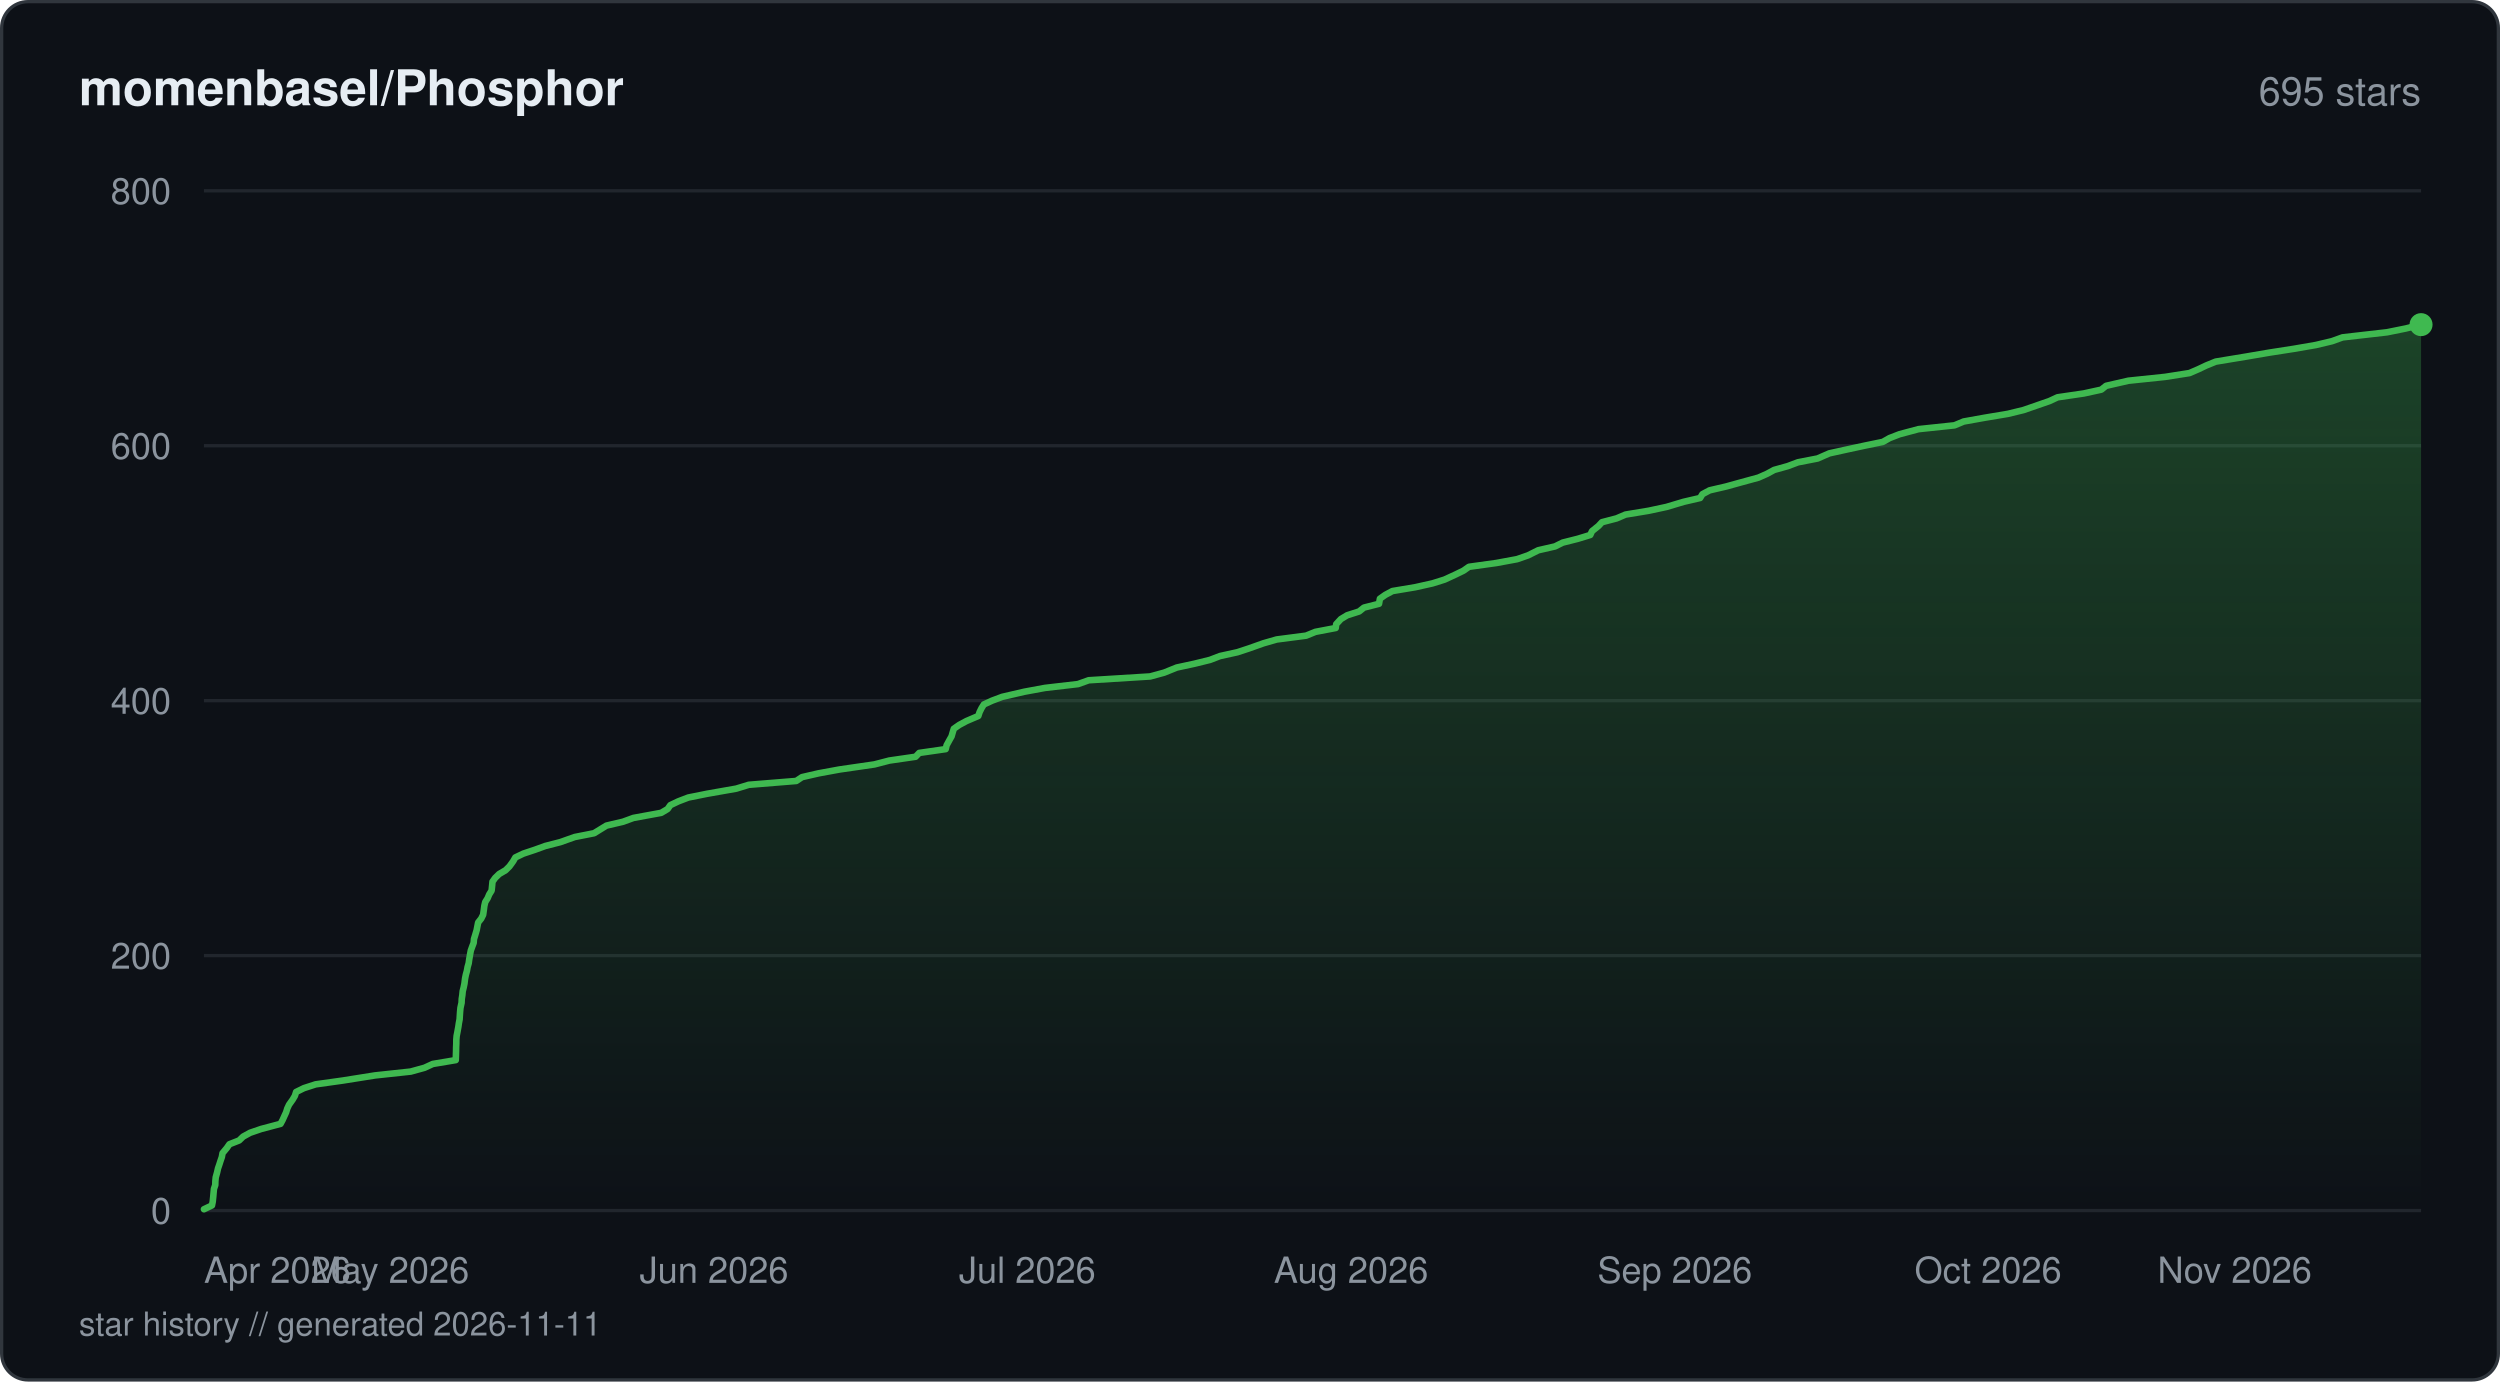
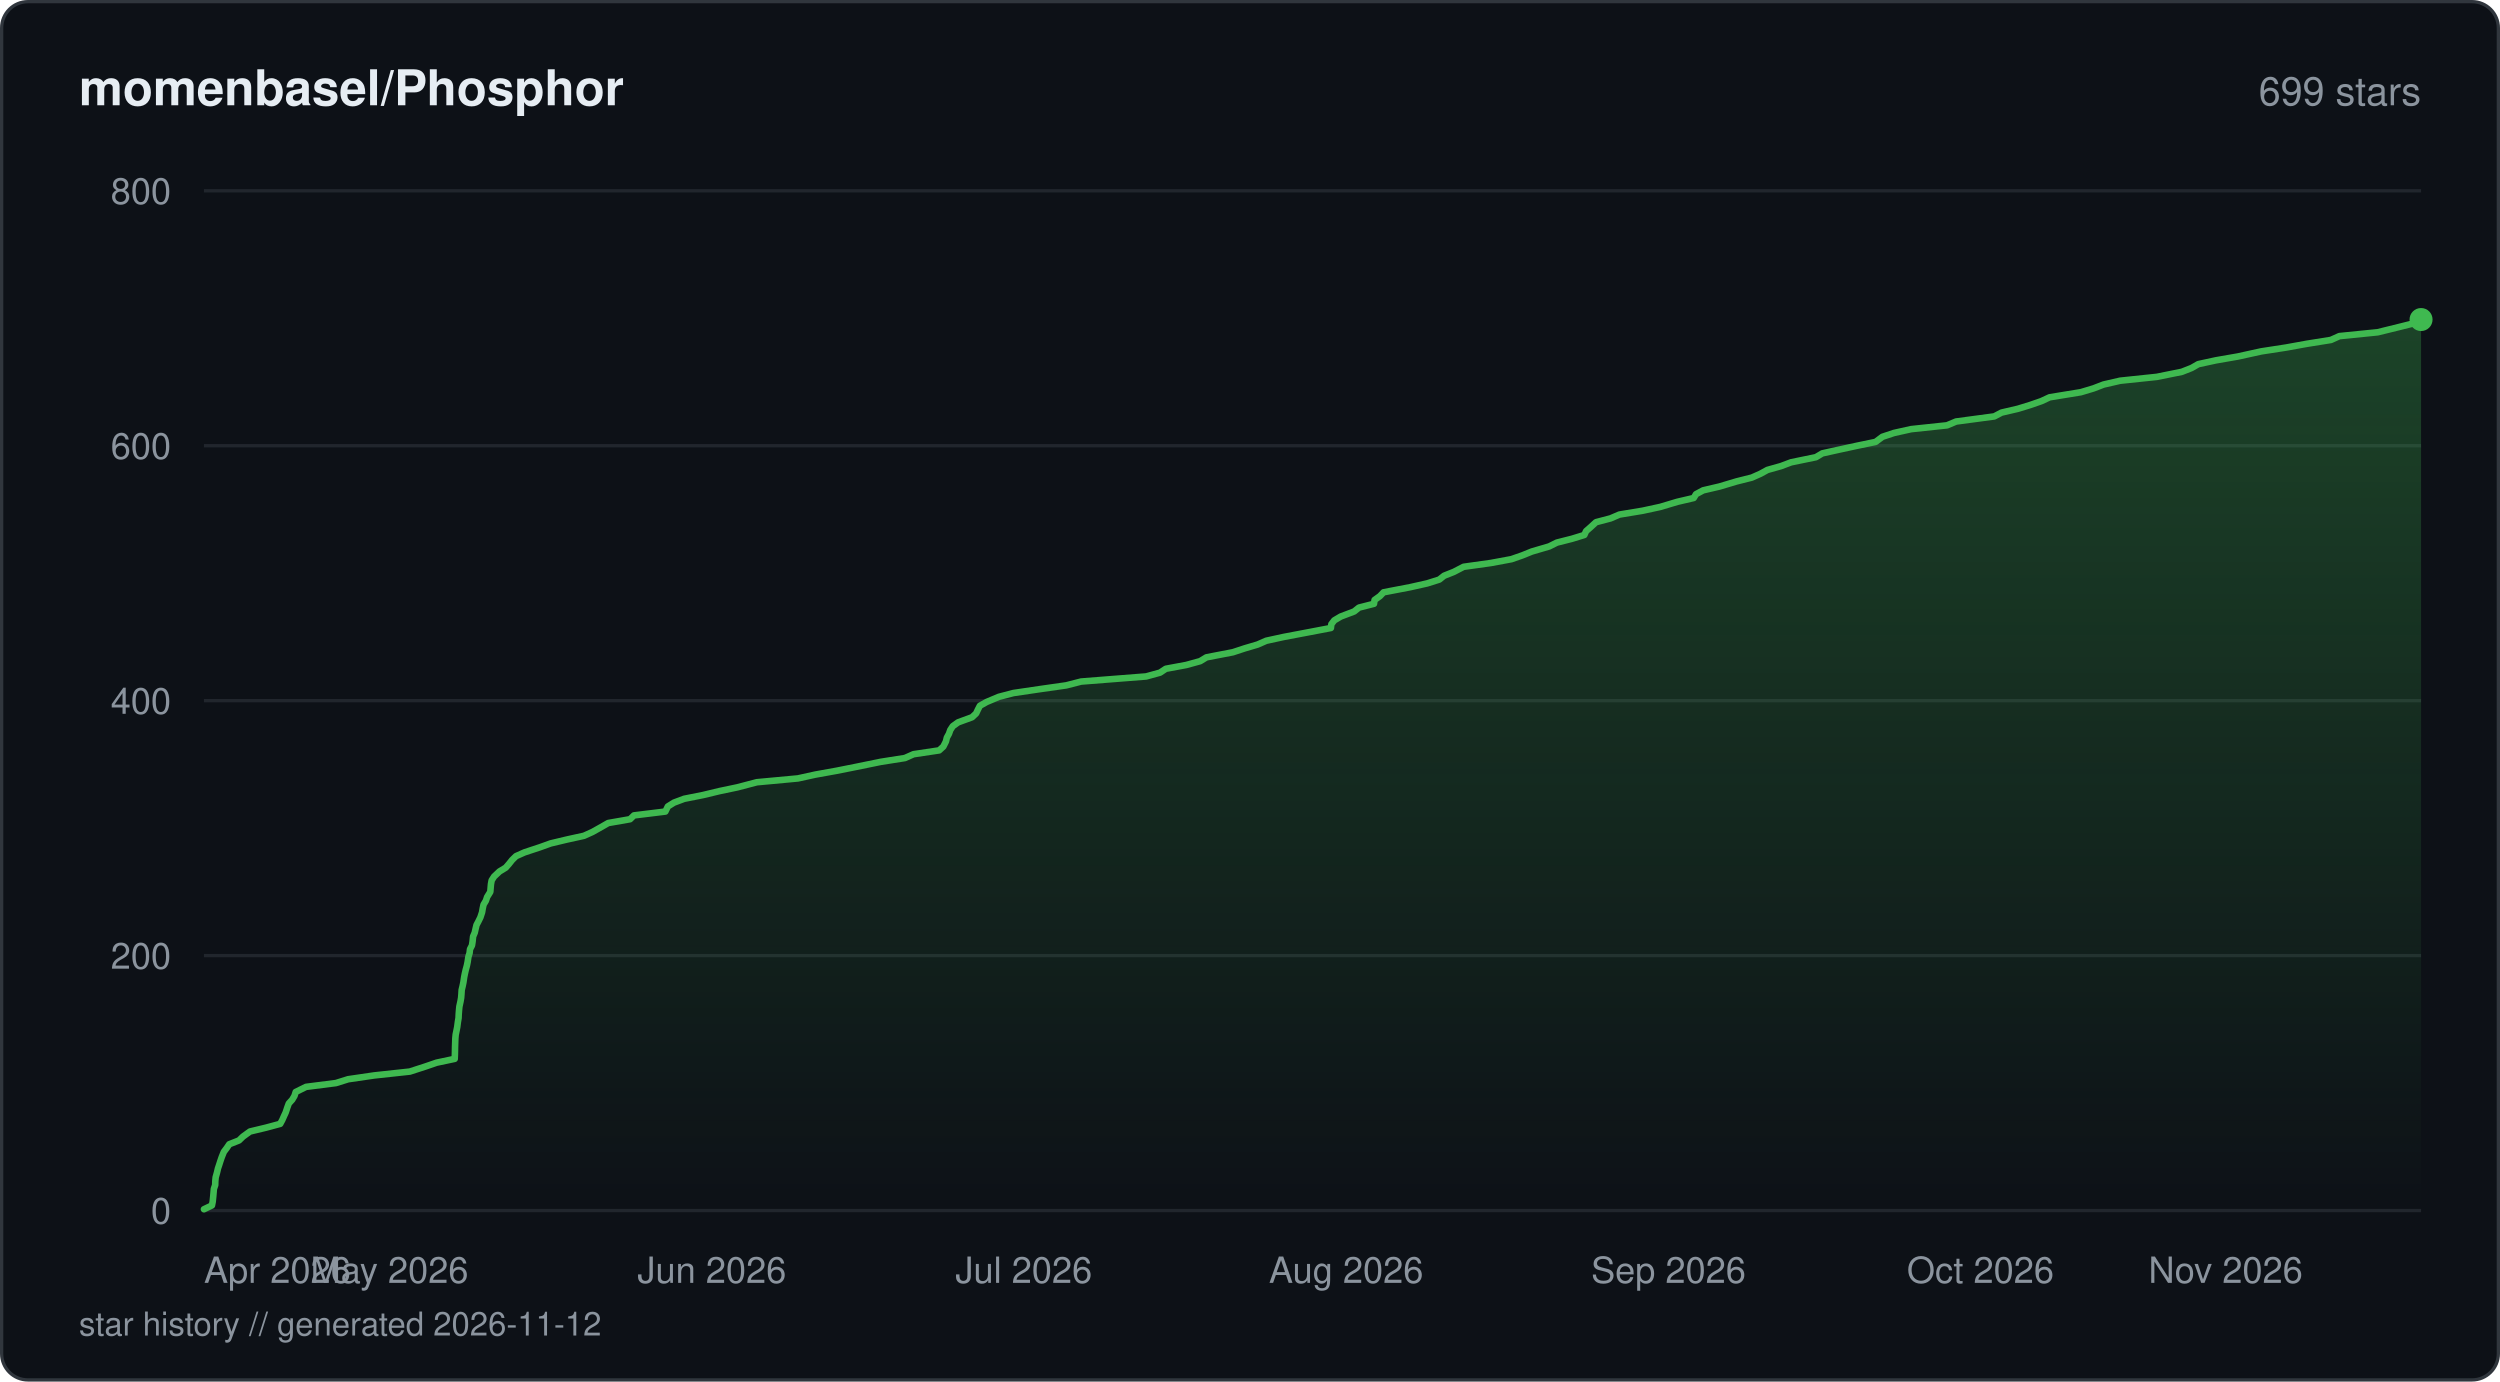
<svg xmlns="http://www.w3.org/2000/svg" viewBox="0 0 760 420" width="760" height="420" fill="none">
  <defs>
    <linearGradient id="fill-starhistorydarksvg" x1="0" y1="0" x2="0" y2="1">
      <stop offset="0%" stop-color="#3fb950" stop-opacity="0.3" />
      <stop offset="100%" stop-color="#3fb950" stop-opacity="0" />
    </linearGradient>
  </defs>
  <rect x="0.5" y="0.5" width="759" height="419" rx="8" fill="#0d1117" stroke="#30363d" stroke-width="1" />
  <text x="24" y="32" fill="#e6edf3" font-family="-apple-system, BlinkMacSystemFont, 'Segoe UI', Helvetica, Arial, sans-serif" font-size="15" font-weight="600">momenbasel/Phosphor</text>
-   <text x="736" y="32" fill="#8b949e" font-family="-apple-system, BlinkMacSystemFont, 'Segoe UI', Helvetica, Arial, sans-serif" font-size="12" text-anchor="end">695 stars</text>
+   <text x="736" y="32" fill="#8b949e" font-family="-apple-system, BlinkMacSystemFont, 'Segoe UI', Helvetica, Arial, sans-serif" font-size="12" text-anchor="end">699 stars</text>
  <line x1="62" y1="368" x2="736" y2="368" stroke="#21262d" stroke-width="1" />
  <text x="52" y="372" fill="#8b949e" font-family="-apple-system, BlinkMacSystemFont, 'Segoe UI', Helvetica, Arial, sans-serif" font-size="11" text-anchor="end">0</text>
  <line x1="62" y1="290.5" x2="736" y2="290.5" stroke="#21262d" stroke-width="1" />
  <text x="52" y="294.5" fill="#8b949e" font-family="-apple-system, BlinkMacSystemFont, 'Segoe UI', Helvetica, Arial, sans-serif" font-size="11" text-anchor="end">200</text>
  <line x1="62" y1="213" x2="736" y2="213" stroke="#21262d" stroke-width="1" />
  <text x="52" y="217" fill="#8b949e" font-family="-apple-system, BlinkMacSystemFont, 'Segoe UI', Helvetica, Arial, sans-serif" font-size="11" text-anchor="end">400</text>
  <line x1="62" y1="135.5" x2="736" y2="135.5" stroke="#21262d" stroke-width="1" />
  <text x="52" y="139.5" fill="#8b949e" font-family="-apple-system, BlinkMacSystemFont, 'Segoe UI', Helvetica, Arial, sans-serif" font-size="11" text-anchor="end">600</text>
  <line x1="62" y1="58" x2="736" y2="58" stroke="#21262d" stroke-width="1" />
  <text x="52" y="62" fill="#8b949e" font-family="-apple-system, BlinkMacSystemFont, 'Segoe UI', Helvetica, Arial, sans-serif" font-size="11" text-anchor="end">800</text>
-   <path d="M62 367.61 L64.44 366.45 L64.67 365.29 L64.83 363.74 L64.93 362.58 L65.04 361.41 L65.44 360.25 L65.47 359.09 L65.58 357.93 L66.01 356.38 L66.27 355.21 L66.67 354.05 L67.04 352.89 L67.44 351.73 L67.65 350.56 L68.94 349.01 L69.75 347.85 L72.71 346.69 L73.91 345.53 L76.04 344.36 L79.42 343.2 L85.28 341.65 L85.91 340.49 L86.43 339.33 L86.97 338.16 L87.33 337 L87.87 335.84 L88.97 334.29 L89.65 333.13 L90.02 331.96 L92.38 330.8 L95.96 329.64 L104.24 328.48 L113.99 326.93 L124.85 325.76 L129.06 324.6 L131.57 323.44 L138.55 322.27 L138.59 321.11 L138.64 319.56 L138.66 318.4 L138.71 317.24 L138.72 316.08 L138.82 314.91 L139.05 313.75 L139.33 312.2 L139.5 311.04 L139.72 309.88 L139.79 308.71 L139.87 307.55 L139.98 306.39 L140.32 304.84 L140.37 303.68 L140.55 302.51 L140.66 301.35 L140.95 300.19 L141.19 299.02 L141.38 297.48 L141.62 296.31 L141.94 295.15 L142.15 293.99 L142.48 292.83 L142.64 291.66 L142.91 290.11 L143.13 288.95 L143.55 287.79 L143.99 286.63 L144.09 285.46 L144.45 284.3 L144.91 282.75 L145.13 281.59 L145.36 280.43 L146.29 279.26 L146.87 278.1 L147.09 276.55 L147.24 275.39 L147.51 274.23 L148.24 273.06 L148.73 271.9 L149.45 270.74 L149.61 269.19 L149.72 268.02 L150.55 266.86 L151.75 265.7 L153.71 264.54 L154.88 263.38 L156 261.83 L156.67 260.66 L159.09 259.5 L162.58 258.34 L165.77 257.18 L170.34 256.01 L174.7 254.46 L180.59 253.3 L182.48 252.14 L184.37 250.98 L189.39 249.81 L192.57 248.65 L201.01 247.1 L202.96 245.94 L203.78 244.77 L206.22 243.61 L209.25 242.45 L215.03 241.29 L223.84 239.74 L227.62 238.58 L242.07 237.41 L243.81 236.25 L248.86 235.09 L255.18 233.93 L265.84 232.38 L270.34 231.21 L278.34 230.05 L279.45 228.89 L287.49 227.73 L287.77 226.56 L288.62 225.01 L289.28 223.85 L289.61 222.69 L289.96 221.53 L291.64 220.36 L293.8 219.2 L297.41 217.65 L297.79 216.49 L298.36 215.33 L299.08 214.16 L301.59 213 L304.68 211.84 L311.38 210.29 L317.66 209.13 L327.72 207.96 L330.96 206.8 L349.66 205.64 L353.9 204.48 L357.74 202.93 L363.16 201.76 L367.86 200.6 L370.88 199.44 L376.16 198.28 L379.72 197.11 L384.08 195.56 L388.12 194.4 L397.05 193.24 L399.9 192.08 L406.06 190.91 L406.2 189.75 L407.63 188.2 L409.55 187.04 L413.18 185.88 L414.64 184.71 L419.22 183.55 L419.49 182 L421.14 180.84 L423.3 179.68 L430.27 178.51 L435.47 177.35 L439.16 176.19 L442.52 174.64 L444.9 173.48 L446.57 172.31 L454.91 171.15 L461.18 169.99 L464.53 168.83 L467.63 167.28 L472.73 166.11 L475.06 164.95 L479.66 163.79 L483.44 162.63 L483.98 161.46 L485.92 159.91 L487 158.75 L491.44 157.59 L494.16 156.43 L501.25 155.26 L506.64 154.1 L511.83 152.55 L516.84 151.39 L517.54 150.23 L519.73 149.06 L524.72 147.9 L528.91 146.74 L534.58 145.19 L537.21 144.02 L539.34 142.86 L543.49 141.7 L546.58 140.54 L552.55 139.38 L556.11 137.82 L561.37 136.66 L566.75 135.5 L572.38 134.34 L574.42 133.18 L577.44 132.01 L583.22 130.46 L594.17 129.3 L596.95 128.14 L603.41 126.98 L610.4 125.81 L615.17 124.65 L619.64 123.1 L622.99 121.94 L625.5 120.78 L633.48 119.61 L638.8 118.45 L640.25 117.29 L647.03 115.74 L658.21 114.57 L665.61 113.41 L668.29 112.25 L670.74 111.09 L673.59 109.93 L682.97 108.38 L689.81 107.21 L697.27 106.05 L703.99 104.89 L708.92 103.72 L712.14 102.56 L725.67 101.01 L731.41 99.85 L736 98.69 L736 368 L62 368 Z" fill="url(#fill-starhistorydarksvg)" />
-   <path d="M62 367.61 L64.44 366.45 L64.67 365.29 L64.83 363.74 L64.93 362.58 L65.04 361.41 L65.44 360.25 L65.47 359.09 L65.58 357.93 L66.01 356.38 L66.27 355.21 L66.67 354.05 L67.04 352.89 L67.44 351.73 L67.65 350.56 L68.94 349.01 L69.75 347.85 L72.71 346.69 L73.91 345.53 L76.04 344.36 L79.42 343.2 L85.28 341.65 L85.91 340.49 L86.43 339.33 L86.97 338.16 L87.33 337 L87.87 335.84 L88.97 334.29 L89.65 333.13 L90.02 331.96 L92.38 330.8 L95.96 329.64 L104.24 328.48 L113.99 326.93 L124.85 325.76 L129.06 324.6 L131.57 323.44 L138.55 322.27 L138.59 321.11 L138.64 319.56 L138.66 318.4 L138.71 317.24 L138.72 316.08 L138.82 314.91 L139.05 313.75 L139.33 312.2 L139.5 311.04 L139.72 309.88 L139.79 308.71 L139.87 307.55 L139.98 306.39 L140.32 304.84 L140.37 303.68 L140.55 302.51 L140.66 301.35 L140.95 300.19 L141.19 299.02 L141.38 297.48 L141.62 296.31 L141.94 295.15 L142.15 293.99 L142.48 292.83 L142.64 291.66 L142.91 290.11 L143.13 288.95 L143.55 287.79 L143.99 286.63 L144.09 285.46 L144.45 284.3 L144.91 282.75 L145.13 281.59 L145.36 280.43 L146.29 279.26 L146.87 278.1 L147.09 276.55 L147.24 275.39 L147.51 274.23 L148.24 273.06 L148.73 271.9 L149.45 270.74 L149.61 269.19 L149.72 268.02 L150.55 266.86 L151.75 265.7 L153.71 264.54 L154.88 263.38 L156 261.83 L156.67 260.66 L159.09 259.5 L162.58 258.34 L165.77 257.18 L170.34 256.01 L174.7 254.46 L180.59 253.3 L182.48 252.14 L184.37 250.98 L189.39 249.81 L192.57 248.65 L201.01 247.1 L202.96 245.94 L203.78 244.77 L206.22 243.61 L209.25 242.45 L215.03 241.29 L223.84 239.74 L227.62 238.58 L242.07 237.41 L243.81 236.25 L248.86 235.09 L255.18 233.93 L265.84 232.38 L270.34 231.21 L278.34 230.05 L279.45 228.89 L287.49 227.73 L287.77 226.56 L288.62 225.01 L289.28 223.85 L289.61 222.69 L289.96 221.53 L291.64 220.36 L293.8 219.2 L297.41 217.65 L297.79 216.49 L298.36 215.33 L299.08 214.16 L301.59 213 L304.68 211.84 L311.38 210.29 L317.66 209.13 L327.72 207.96 L330.96 206.8 L349.66 205.64 L353.9 204.48 L357.74 202.93 L363.16 201.76 L367.86 200.6 L370.88 199.44 L376.16 198.28 L379.72 197.11 L384.08 195.56 L388.12 194.4 L397.05 193.24 L399.9 192.08 L406.06 190.91 L406.2 189.75 L407.63 188.2 L409.55 187.04 L413.18 185.88 L414.64 184.71 L419.22 183.55 L419.49 182 L421.14 180.84 L423.3 179.68 L430.27 178.51 L435.47 177.35 L439.16 176.19 L442.52 174.64 L444.9 173.48 L446.57 172.31 L454.91 171.15 L461.18 169.99 L464.53 168.83 L467.63 167.28 L472.73 166.11 L475.06 164.95 L479.66 163.79 L483.44 162.63 L483.98 161.46 L485.92 159.91 L487 158.75 L491.44 157.59 L494.16 156.43 L501.25 155.26 L506.64 154.1 L511.83 152.55 L516.84 151.39 L517.54 150.23 L519.73 149.06 L524.72 147.9 L528.91 146.74 L534.58 145.19 L537.21 144.02 L539.34 142.86 L543.49 141.7 L546.58 140.54 L552.55 139.38 L556.11 137.82 L561.37 136.66 L566.75 135.5 L572.38 134.34 L574.42 133.18 L577.44 132.01 L583.22 130.46 L594.17 129.3 L596.95 128.14 L603.41 126.98 L610.4 125.81 L615.17 124.65 L619.64 123.1 L622.99 121.94 L625.5 120.78 L633.48 119.61 L638.8 118.45 L640.25 117.29 L647.03 115.74 L658.21 114.57 L665.61 113.41 L668.29 112.25 L670.74 111.09 L673.59 109.93 L682.97 108.38 L689.81 107.21 L697.27 106.05 L703.99 104.89 L708.92 103.72 L712.14 102.56 L725.67 101.01 L731.41 99.85 L736 98.69" stroke="#3fb950" stroke-width="2" stroke-linejoin="round" stroke-linecap="round" fill="none" />
-   <circle cx="736" cy="98.69" r="3.5" fill="#3fb950" />
+   <path d="M62 367.61 L64.43 366.45 L64.66 365.29 L64.82 363.74 L64.92 362.58 L65.02 361.41 L65.42 360.25 L65.45 359.09 L65.56 357.93 L65.99 356.38 L66.26 355.21 L66.65 354.05 L67.02 352.89 L67.42 351.73 L68.04 350.18 L68.92 349.01 L69.71 347.85 L72.66 346.69 L73.86 345.53 L75.99 343.98 L80.87 342.81 L85.18 341.65 L85.81 340.49 L86.32 339.33 L86.86 338.16 L87.37 336.61 L87.8 335.45 L88.85 334.29 L89.53 333.13 L89.9 331.96 L93.03 330.41 L102.13 329.25 L105.83 328.09 L113.77 326.93 L124.58 325.76 L129.36 324.21 L132.74 323.05 L138.23 321.89 L138.28 320.73 L138.31 319.56 L138.33 318.4 L138.38 316.85 L138.42 315.69 L138.53 314.52 L138.77 313.36 L139 312.2 L139.2 310.65 L139.4 309.49 L139.45 308.33 L139.54 307.16 L139.65 306 L139.99 304.45 L140.19 303.29 L140.28 302.13 L140.35 300.96 L140.63 299.8 L140.87 298.64 L141.1 297.09 L141.33 295.93 L141.6 294.76 L141.92 293.6 L142.16 292.44 L142.39 290.89 L142.75 289.73 L142.88 288.56 L143.48 287.4 L143.66 286.24 L143.82 284.69 L144.32 283.52 L144.58 282.36 L144.86 281.2 L145.47 280.04 L146.04 278.88 L146.55 277.33 L146.75 276.16 L147 275 L147.7 273.84 L148.09 272.68 L149.05 271.13 L149.15 269.96 L149.25 268.8 L149.46 267.64 L150.2 266.48 L151.84 264.93 L153.75 263.76 L154.76 262.6 L155.68 261.44 L156.87 260.27 L159.48 259.11 L164.17 257.56 L167.39 256.4 L172.25 255.24 L177.53 254.08 L180.12 252.91 L182.88 251.36 L184.9 250.2 L191.54 249.04 L192.73 247.88 L202.27 246.71 L203.03 245.16 L204.88 244 L207.97 242.84 L213.79 241.68 L218.65 240.51 L224.17 239.35 L230.08 237.8 L242.57 236.64 L247.85 235.48 L254.34 234.31 L260.16 233.15 L267.74 231.6 L275.1 230.44 L277.71 229.28 L285.51 228.11 L286.78 226.95 L287.56 225.4 L287.84 224.24 L288.48 223.08 L288.89 221.91 L289.66 220.75 L291.28 219.59 L295.51 218.04 L296.74 216.88 L297.29 215.71 L297.89 214.55 L299.96 213.39 L303.64 211.84 L308.08 210.68 L316.02 209.51 L324.14 208.35 L328.67 207.19 L348.43 205.64 L352.65 204.48 L354.41 203.31 L360.65 202.15 L364.85 200.99 L366.76 199.83 L374.81 198.28 L378.36 197.11 L382.29 195.95 L384.94 194.79 L390.26 193.63 L398.45 192.08 L404.59 190.91 L404.73 189.75 L405.62 188.59 L407.58 187.43 L411.67 185.88 L413.13 184.71 L417.69 183.55 L417.87 182.39 L419.49 181.23 L420.61 180.06 L428.69 178.51 L433.87 177.35 L437.54 176.19 L439.02 175.02 L441.95 173.86 L444.93 172.31 L453.22 171.15 L459.47 169.99 L462.8 168.83 L465.69 167.66 L470.97 166.11 L473.29 164.95 L477.87 163.79 L481.64 162.63 L482.17 161.46 L483.5 160.3 L485.18 158.75 L489.6 157.59 L492.3 156.43 L499.37 155.26 L504.73 154.1 L509.91 152.55 L514.89 151.39 L515.59 150.23 L517.77 149.06 L522.74 147.9 L527.93 146.35 L532.55 145.19 L535.18 144.02 L537.3 142.86 L541.42 141.7 L544.5 140.54 L552.03 138.99 L553.99 137.82 L559.23 136.66 L564.59 135.5 L570.19 134.34 L572.25 132.79 L575.73 131.63 L580.98 130.46 L591.89 129.3 L594.66 128.14 L606.26 126.59 L608.46 125.43 L613.48 124.26 L617.25 123.1 L620.59 121.94 L623.08 120.78 L632.58 119.23 L636.47 118.06 L639.48 116.9 L644.52 115.74 L655.66 114.57 L663.29 113.03 L666.26 111.86 L668.28 110.7 L673.64 109.54 L680.31 108.38 L687.41 106.82 L694.94 105.66 L701.35 104.5 L708.61 103.34 L711.18 102.18 L722.82 101.01 L729.12 99.46 L733.77 98.3 L736 97.14 L736 368 L62 368 Z" fill="url(#fill-starhistorydarksvg)" />
+   <path d="M62 367.61 L64.43 366.45 L64.66 365.29 L64.82 363.74 L64.92 362.58 L65.02 361.41 L65.42 360.25 L65.45 359.09 L65.56 357.93 L65.99 356.38 L66.26 355.21 L66.65 354.05 L67.02 352.89 L67.42 351.73 L68.04 350.18 L68.92 349.01 L69.71 347.85 L72.66 346.69 L73.86 345.53 L75.99 343.98 L80.87 342.81 L85.18 341.65 L85.81 340.49 L86.32 339.33 L86.86 338.16 L87.37 336.61 L87.8 335.45 L88.85 334.29 L89.53 333.13 L89.9 331.96 L93.03 330.41 L102.13 329.25 L105.83 328.09 L113.77 326.93 L124.58 325.76 L129.36 324.21 L132.74 323.05 L138.23 321.89 L138.28 320.73 L138.31 319.56 L138.33 318.4 L138.38 316.85 L138.42 315.69 L138.53 314.52 L138.77 313.36 L139 312.2 L139.2 310.65 L139.4 309.49 L139.45 308.33 L139.54 307.16 L139.65 306 L139.99 304.45 L140.19 303.29 L140.28 302.13 L140.35 300.96 L140.63 299.8 L140.87 298.64 L141.1 297.09 L141.33 295.93 L141.6 294.76 L141.92 293.6 L142.16 292.44 L142.39 290.89 L142.75 289.73 L142.88 288.56 L143.48 287.4 L143.66 286.24 L143.82 284.69 L144.32 283.52 L144.58 282.36 L144.86 281.2 L145.47 280.04 L146.04 278.88 L146.55 277.33 L146.75 276.16 L147 275 L147.7 273.84 L148.09 272.68 L149.05 271.13 L149.15 269.96 L149.25 268.8 L149.46 267.64 L150.2 266.48 L151.84 264.93 L153.75 263.76 L154.76 262.6 L155.68 261.44 L156.87 260.27 L159.48 259.11 L164.17 257.56 L167.39 256.4 L172.25 255.24 L177.53 254.08 L180.12 252.91 L182.88 251.36 L184.9 250.2 L191.54 249.04 L192.73 247.88 L202.27 246.71 L203.03 245.16 L204.88 244 L207.97 242.84 L213.79 241.68 L218.65 240.51 L224.17 239.35 L230.08 237.8 L242.57 236.64 L247.85 235.48 L254.34 234.31 L260.16 233.15 L267.74 231.6 L275.1 230.44 L277.71 229.28 L285.51 228.11 L286.78 226.95 L287.56 225.4 L287.84 224.24 L288.48 223.08 L288.89 221.91 L289.66 220.75 L291.28 219.59 L295.51 218.04 L296.74 216.88 L297.29 215.71 L297.89 214.55 L299.96 213.39 L303.64 211.84 L308.08 210.68 L316.02 209.51 L324.14 208.35 L328.67 207.19 L348.43 205.64 L352.65 204.48 L354.41 203.31 L360.65 202.15 L364.85 200.99 L366.76 199.83 L374.81 198.28 L378.36 197.11 L382.29 195.95 L384.94 194.79 L390.26 193.63 L398.45 192.08 L404.59 190.91 L404.73 189.75 L405.62 188.59 L407.58 187.43 L411.67 185.88 L413.13 184.71 L417.69 183.55 L417.87 182.39 L419.49 181.23 L420.61 180.06 L428.69 178.51 L433.87 177.35 L437.54 176.19 L439.02 175.02 L441.95 173.86 L444.93 172.31 L453.22 171.15 L459.47 169.99 L462.8 168.83 L465.69 167.66 L470.97 166.11 L473.29 164.95 L477.87 163.79 L481.64 162.63 L482.17 161.46 L483.5 160.3 L485.18 158.75 L489.6 157.59 L492.3 156.43 L499.37 155.26 L504.73 154.1 L509.91 152.55 L514.89 151.39 L515.59 150.23 L517.77 149.06 L522.74 147.9 L527.93 146.35 L532.55 145.19 L535.18 144.02 L537.3 142.86 L541.42 141.7 L544.5 140.54 L552.03 138.99 L553.99 137.82 L559.23 136.66 L564.59 135.5 L570.19 134.34 L572.25 132.79 L575.73 131.63 L580.98 130.46 L591.89 129.3 L594.66 128.14 L606.26 126.59 L608.46 125.43 L613.48 124.26 L617.25 123.1 L620.59 121.94 L623.08 120.78 L632.58 119.23 L636.47 118.06 L639.48 116.9 L644.52 115.74 L655.66 114.57 L663.29 113.03 L666.26 111.86 L668.28 110.7 L673.64 109.54 L680.31 108.38 L687.41 106.82 L694.94 105.66 L701.35 104.5 L708.61 103.34 L711.18 102.18 L722.82 101.01 L729.12 99.46 L733.77 98.3 L736 97.14" stroke="#3fb950" stroke-width="2" stroke-linejoin="round" stroke-linecap="round" fill="none" />
+   <circle cx="736" cy="97.14" r="3.5" fill="#3fb950" />
  <text x="62" y="390" fill="#8b949e" font-family="-apple-system, BlinkMacSystemFont, 'Segoe UI', Helvetica, Arial, sans-serif" font-size="11" text-anchor="start">Apr 2026</text>
-   <text x="118.64" y="390" fill="#8b949e" font-family="-apple-system, BlinkMacSystemFont, 'Segoe UI', Helvetica, Arial, sans-serif" font-size="11" text-anchor="middle">May 2026</text>
-   <text x="217.06" y="390" fill="#8b949e" font-family="-apple-system, BlinkMacSystemFont, 'Segoe UI', Helvetica, Arial, sans-serif" font-size="11" text-anchor="middle">Jun 2026</text>
-   <text x="312.3" y="390" fill="#8b949e" font-family="-apple-system, BlinkMacSystemFont, 'Segoe UI', Helvetica, Arial, sans-serif" font-size="11" text-anchor="middle">Jul 2026</text>
-   <text x="410.72" y="390" fill="#8b949e" font-family="-apple-system, BlinkMacSystemFont, 'Segoe UI', Helvetica, Arial, sans-serif" font-size="11" text-anchor="middle">Aug 2026</text>
-   <text x="509.14" y="390" fill="#8b949e" font-family="-apple-system, BlinkMacSystemFont, 'Segoe UI', Helvetica, Arial, sans-serif" font-size="11" text-anchor="middle">Sep 2026</text>
-   <text x="604.38" y="390" fill="#8b949e" font-family="-apple-system, BlinkMacSystemFont, 'Segoe UI', Helvetica, Arial, sans-serif" font-size="11" text-anchor="middle">Oct 2026</text>
-   <text x="702.8" y="390" fill="#8b949e" font-family="-apple-system, BlinkMacSystemFont, 'Segoe UI', Helvetica, Arial, sans-serif" font-size="11" text-anchor="end">Nov 2026</text>
-   <text x="24" y="406" fill="#8b949e" font-family="-apple-system, BlinkMacSystemFont, 'Segoe UI', Helvetica, Arial, sans-serif" font-size="10">star history // generated 2026-11-11</text>
+   <text x="118.4" y="390" fill="#8b949e" font-family="-apple-system, BlinkMacSystemFont, 'Segoe UI', Helvetica, Arial, sans-serif" font-size="11" text-anchor="middle">May 2026</text>
+   <text x="216.4" y="390" fill="#8b949e" font-family="-apple-system, BlinkMacSystemFont, 'Segoe UI', Helvetica, Arial, sans-serif" font-size="11" text-anchor="middle">Jun 2026</text>
+   <text x="311.23" y="390" fill="#8b949e" font-family="-apple-system, BlinkMacSystemFont, 'Segoe UI', Helvetica, Arial, sans-serif" font-size="11" text-anchor="middle">Jul 2026</text>
+   <text x="409.22" y="390" fill="#8b949e" font-family="-apple-system, BlinkMacSystemFont, 'Segoe UI', Helvetica, Arial, sans-serif" font-size="11" text-anchor="middle">Aug 2026</text>
+   <text x="507.22" y="390" fill="#8b949e" font-family="-apple-system, BlinkMacSystemFont, 'Segoe UI', Helvetica, Arial, sans-serif" font-size="11" text-anchor="middle">Sep 2026</text>
+   <text x="602.05" y="390" fill="#8b949e" font-family="-apple-system, BlinkMacSystemFont, 'Segoe UI', Helvetica, Arial, sans-serif" font-size="11" text-anchor="middle">Oct 2026</text>
+   <text x="700.05" y="390" fill="#8b949e" font-family="-apple-system, BlinkMacSystemFont, 'Segoe UI', Helvetica, Arial, sans-serif" font-size="11" text-anchor="end">Nov 2026</text>
+   <text x="24" y="406" fill="#8b949e" font-family="-apple-system, BlinkMacSystemFont, 'Segoe UI', Helvetica, Arial, sans-serif" font-size="10">star history // generated 2026-11-12</text>
</svg>
